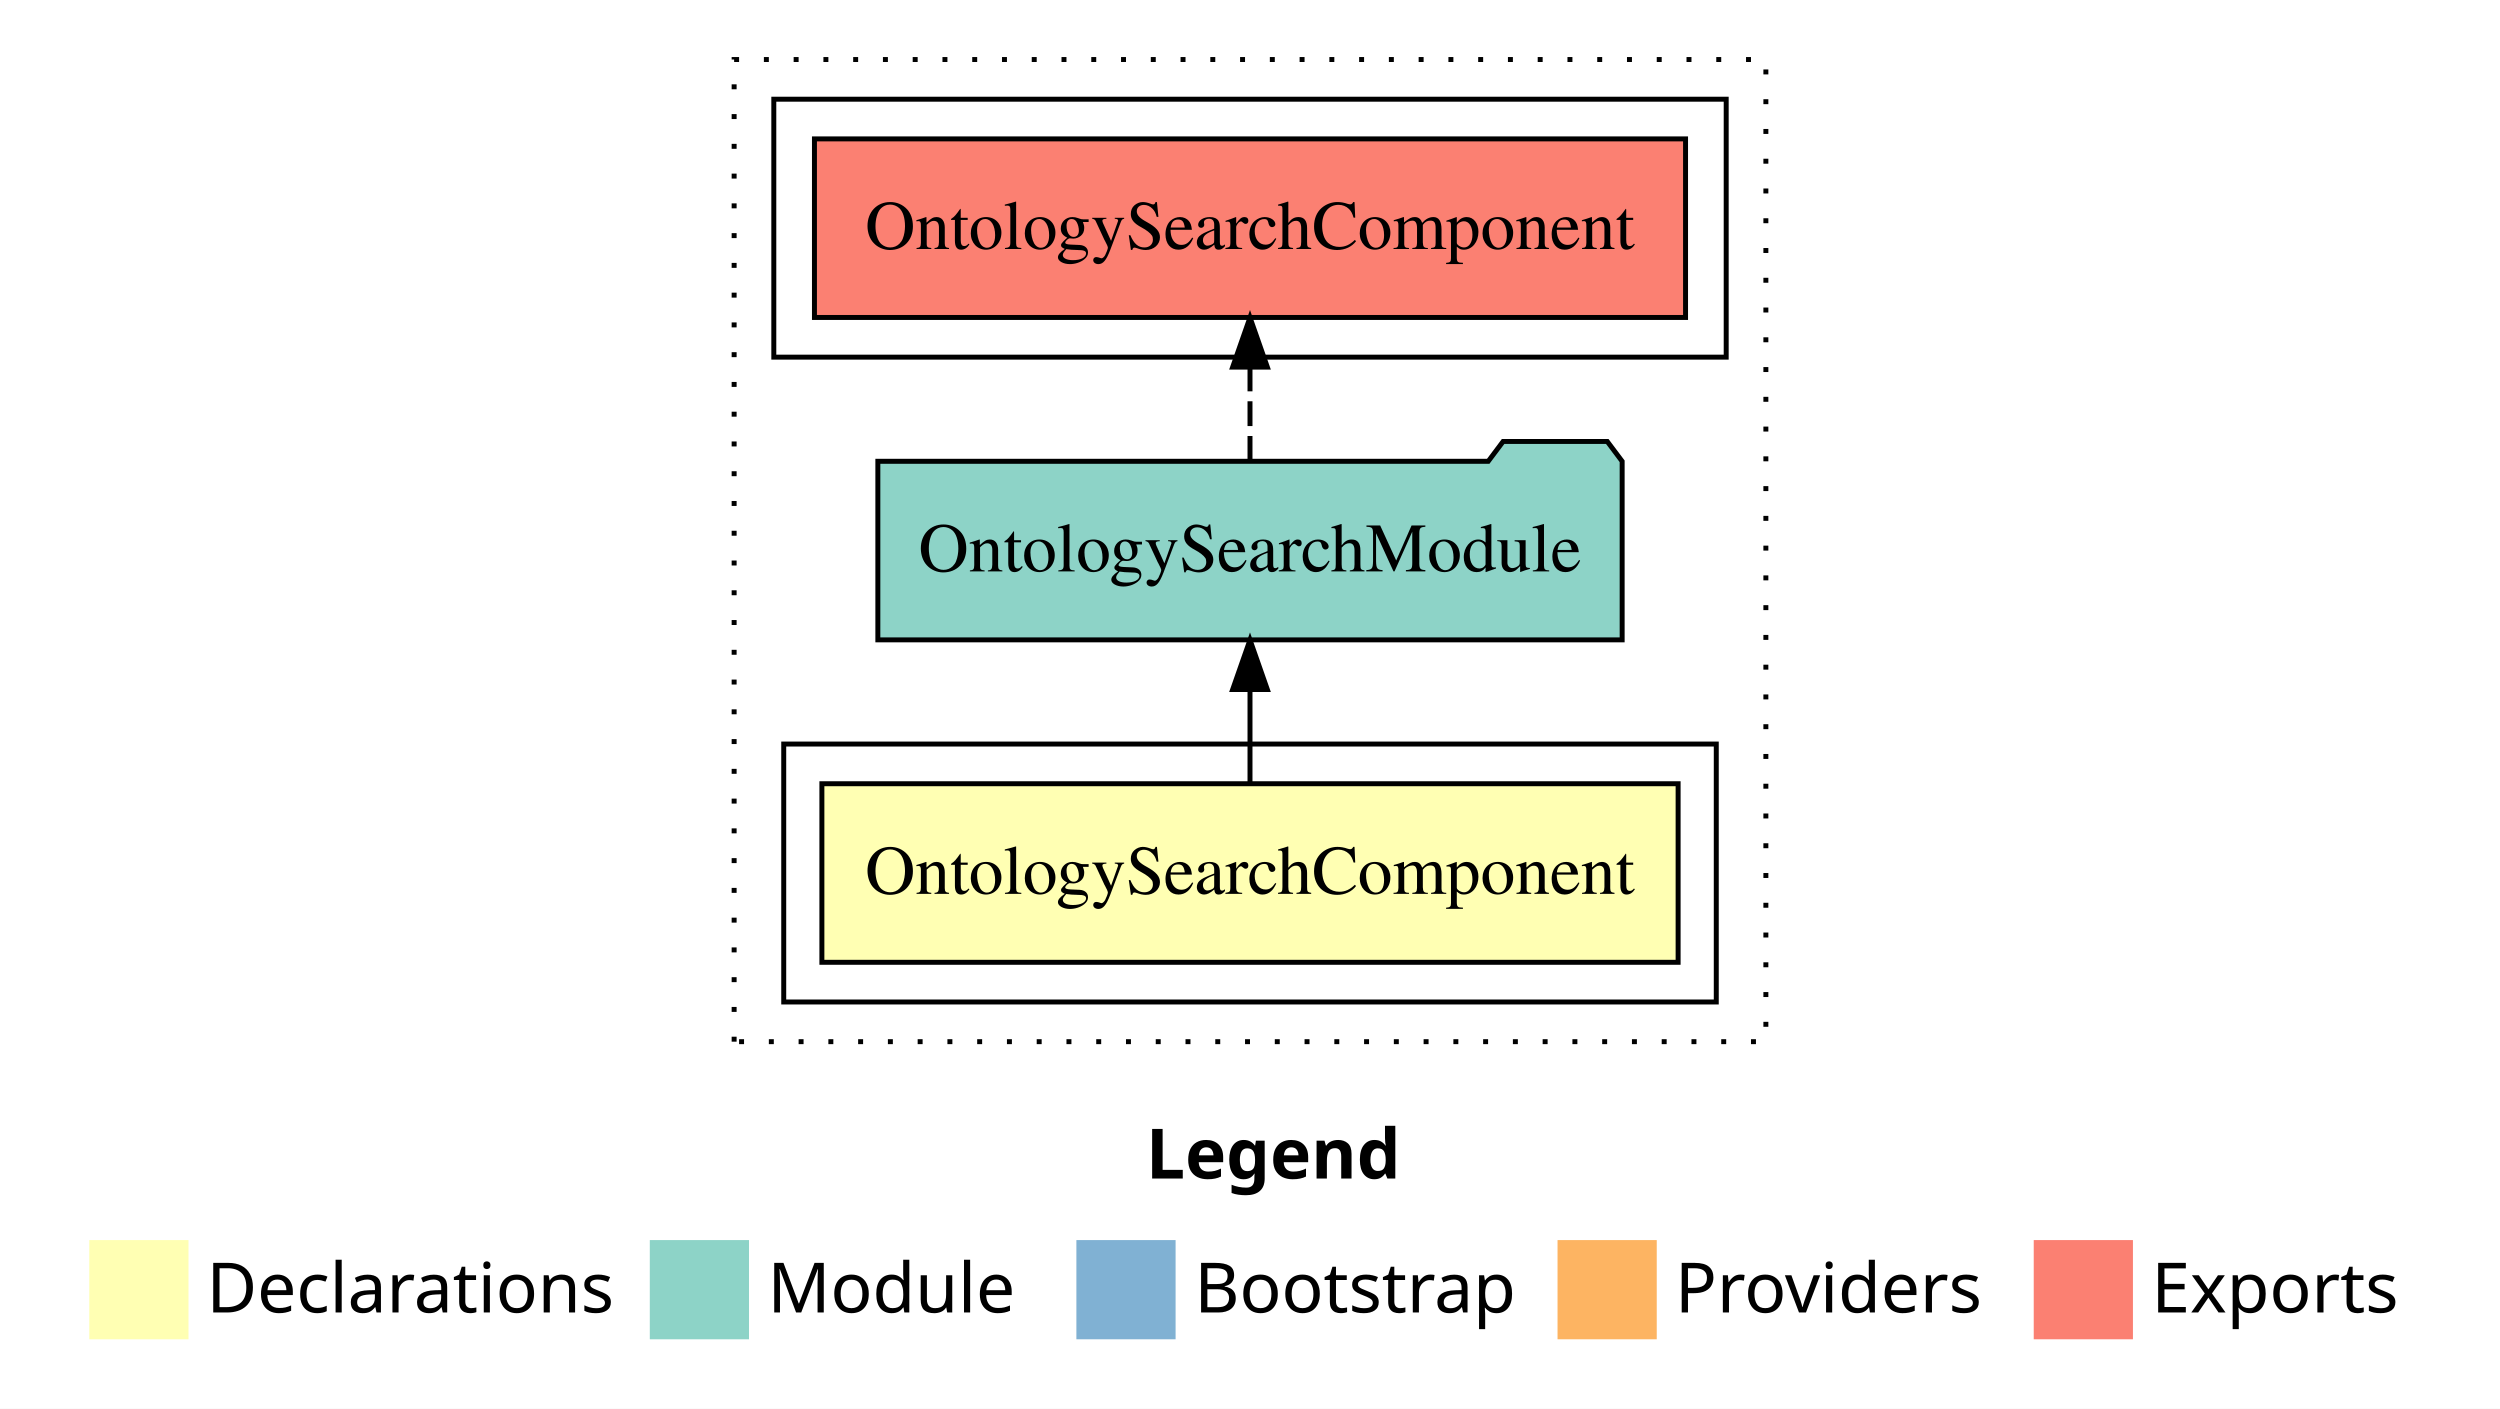
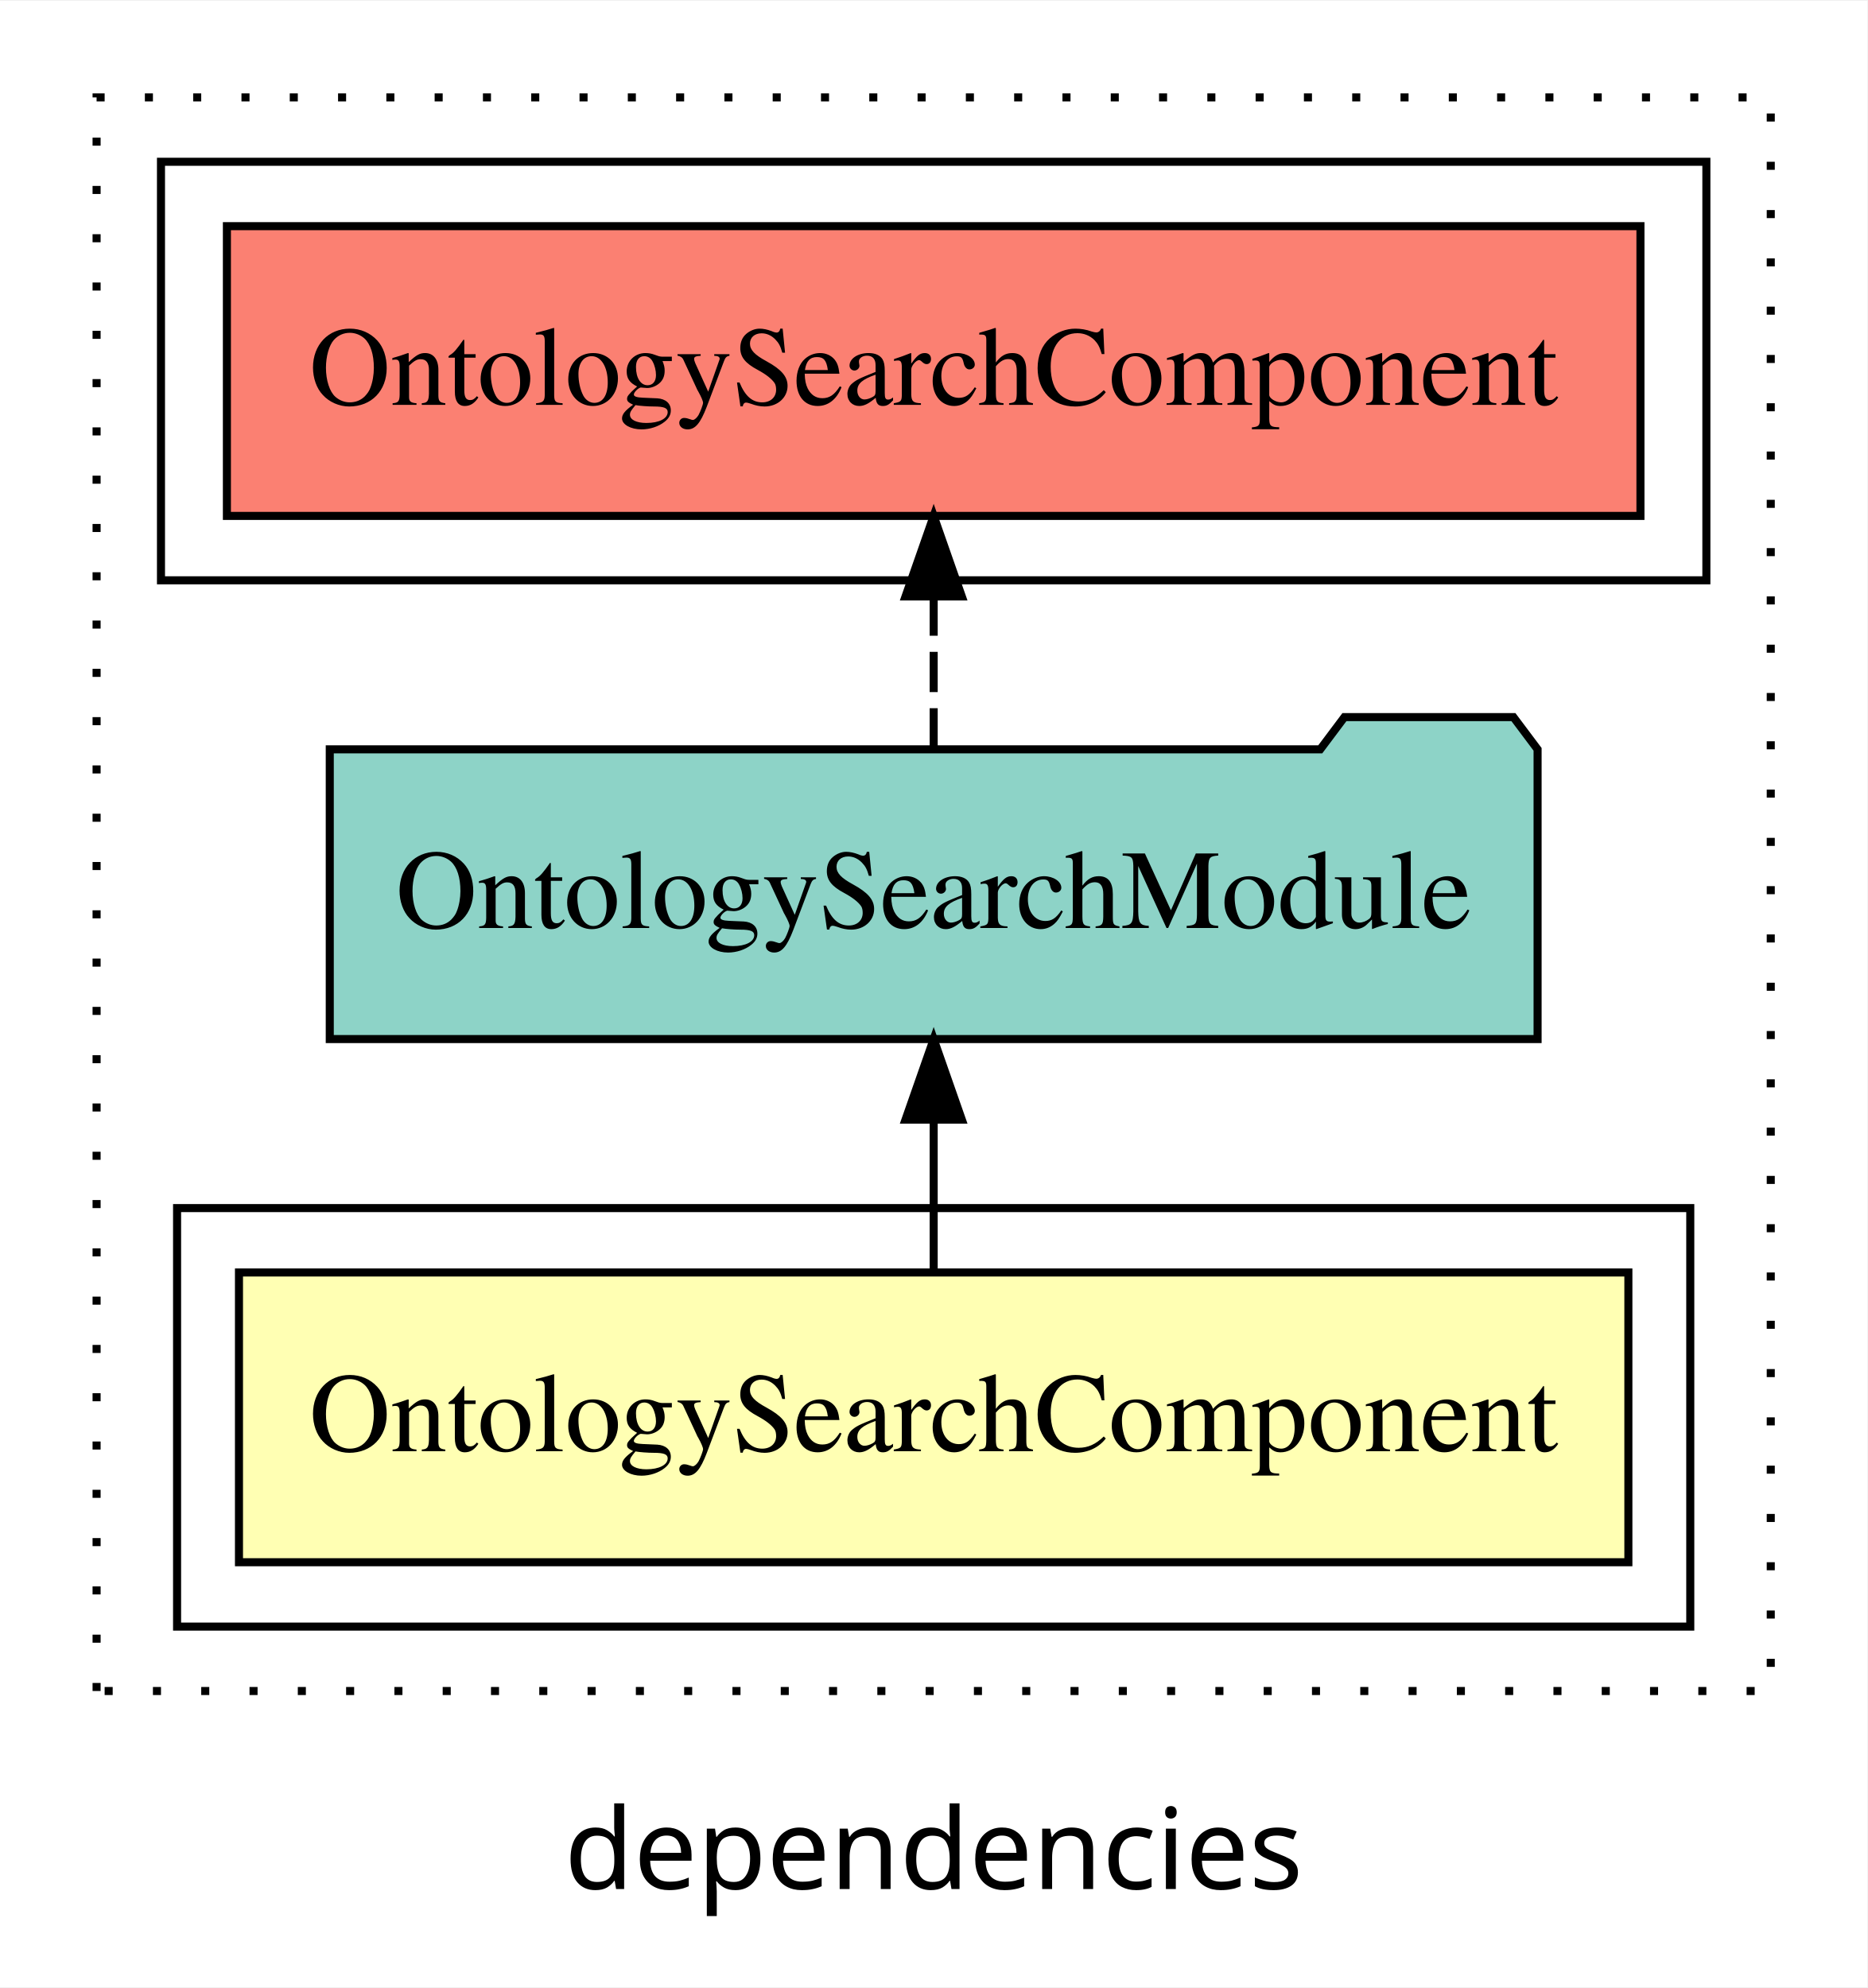
- <svg xmlns="http://www.w3.org/2000/svg" width="504pt" height="284pt" viewBox="0.00 0.00 504.00 284.00">
-   <g id="graph0" class="graph" transform="scale(1 1) rotate(0) translate(4 280)">
-     <polygon fill="#ffffff" stroke="transparent" points="-4,4 -4,-280 500,-280 500,4 -4,4" />
-     <text text-anchor="start" x="227.009" y="-42.4" font-family="sans-serif" font-weight="bold" font-size="14.00" fill="#000000">Legend</text>
-     <polygon fill="#ffffb3" stroke="transparent" points="14,-10 14,-30 34,-30 34,-10 14,-10" />
-     <text text-anchor="start" x="37.629" y="-15.4" font-family="sans-serif" font-size="14.00" fill="#000000">  Declarations</text>
-     <polygon fill="#8dd3c7" stroke="transparent" points="127,-10 127,-30 147,-30 147,-10 127,-10" />
-     <text text-anchor="start" x="150.725" y="-15.4" font-family="sans-serif" font-size="14.00" fill="#000000">  Module</text>
-     <polygon fill="#80b1d3" stroke="transparent" points="213,-10 213,-30 233,-30 233,-10 213,-10" />
-     <text text-anchor="start" x="236.781" y="-15.4" font-family="sans-serif" font-size="14.00" fill="#000000">  Bootstrap</text>
-     <polygon fill="#fdb462" stroke="transparent" points="310,-10 310,-30 330,-30 330,-10 310,-10" />
-     <text text-anchor="start" x="333.673" y="-15.4" font-family="sans-serif" font-size="14.00" fill="#000000">  Providers</text>
-     <polygon fill="#fb8072" stroke="transparent" points="406,-10 406,-30 426,-30 426,-10 406,-10" />
-     <text text-anchor="start" x="429.726" y="-15.4" font-family="sans-serif" font-size="14.00" fill="#000000">  Exports</text>
+ <svg xmlns="http://www.w3.org/2000/svg" width="232pt" height="247pt" viewBox="0.00 0.00 232.00 246.80">
+   <g id="graph0" class="graph" transform="scale(1 1) rotate(0) translate(4 242.8)">
+     <polygon fill="white" stroke="transparent" points="-4,4 -4,-242.8 228,-242.8 228,4 -4,4" />
+     <text text-anchor="middle" x="112" y="-8.2" font-family="sans-serif" font-size="14.00">dependencies</text>
    <g id="clust1" class="cluster">
-       <polygon fill="none" stroke="#000000" stroke-dasharray="1,5" points="144,-70 144,-268 352,-268 352,-70 144,-70" />
+       <polygon fill="none" stroke="black" stroke-dasharray="1,5" points="8,-32.8 8,-230.8 216,-230.8 216,-32.8 8,-32.8" />
    </g>
    <g id="clust2" class="cluster">
-       <polygon fill="none" stroke="#000000" points="154,-78 154,-130 342,-130 342,-78 154,-78" />
+       <polygon fill="none" stroke="black" points="18,-40.8 18,-92.8 206,-92.8 206,-40.8 18,-40.8" />
    </g>
    <g id="clust5" class="cluster">
-       <polygon fill="none" stroke="#000000" points="152,-208 152,-260 344,-260 344,-208 152,-208" />
+       <polygon fill="none" stroke="black" points="16,-170.8 16,-222.8 208,-222.8 208,-170.8 16,-170.8" />
    </g>
    <g id="node1" class="node">
-       <polygon fill="#ffffb3" stroke="#000000" points="334.308,-122 161.692,-122 161.692,-86 334.308,-86 334.308,-122" />
-       <text text-anchor="middle" x="248" y="-99.8" font-family="Times,serif" font-size="14.00" fill="#000000">OntologySearchComponent</text>
+       <polygon fill="#ffffb3" stroke="black" points="198.31,-84.8 25.69,-84.8 25.69,-48.8 198.31,-48.8 198.31,-84.8" />
+       <text text-anchor="middle" x="112" y="-62.6" font-family="Times,serif" font-size="14.00">OntologySearchComponent</text>
    </g>
    <g id="node2" class="node">
-       <polygon fill="#8dd3c7" stroke="#000000" points="323.025,-187 320.025,-191 299.025,-191 296.025,-187 172.975,-187 172.975,-151 323.025,-151 323.025,-187" />
-       <text text-anchor="middle" x="248" y="-164.8" font-family="Times,serif" font-size="14.00" fill="#000000">OntologySearchModule</text>
+       <polygon fill="#8dd3c7" stroke="black" points="187.03,-149.8 184.03,-153.8 163.03,-153.8 160.03,-149.8 36.97,-149.8 36.97,-113.8 187.03,-113.8 187.03,-149.8" />
+       <text text-anchor="middle" x="112" y="-127.6" font-family="Times,serif" font-size="14.00">OntologySearchModule</text>
    </g>
    <g id="edge1" class="edge">
-       <path fill="none" stroke="#000000" d="M248,-122.106C248,-122.106 248,-140.991 248,-140.991" />
-       <polygon fill="#000000" stroke="#000000" points="244.5,-140.991 248,-150.991 251.5,-140.991 244.5,-140.991" />
+       <path fill="none" stroke="black" d="M112,-84.91C112,-84.91 112,-103.79 112,-103.79" />
+       <polygon fill="black" stroke="black" points="108.5,-103.79 112,-113.79 115.5,-103.79 108.5,-103.79" />
    </g>
    <g id="node3" class="node">
-       <polygon fill="#fb8072" stroke="#000000" points="335.807,-252 160.193,-252 160.193,-216 335.807,-216 335.807,-252" />
-       <text text-anchor="middle" x="248" y="-229.8" font-family="Times,serif" font-size="14.00" fill="#000000">OntologySearchComponent </text>
+       <polygon fill="#fb8072" stroke="black" points="199.81,-214.8 24.19,-214.8 24.19,-178.8 199.81,-178.8 199.81,-214.8" />
+       <text text-anchor="middle" x="112" y="-192.6" font-family="Times,serif" font-size="14.00">OntologySearchComponent </text>
    </g>
    <g id="edge2" class="edge">
-       <path fill="none" stroke="#000000" stroke-dasharray="5,2" d="M248,-187.106C248,-187.106 248,-205.991 248,-205.991" />
-       <polygon fill="#000000" stroke="#000000" points="244.5,-205.991 248,-215.991 251.5,-205.991 244.5,-205.991" />
+       <path fill="none" stroke="black" stroke-dasharray="5,2" d="M112,-149.91C112,-149.91 112,-168.79 112,-168.79" />
+       <polygon fill="black" stroke="black" points="108.5,-168.79 112,-178.79 115.5,-168.79 108.5,-168.79" />
    </g>
  </g>
</svg>
